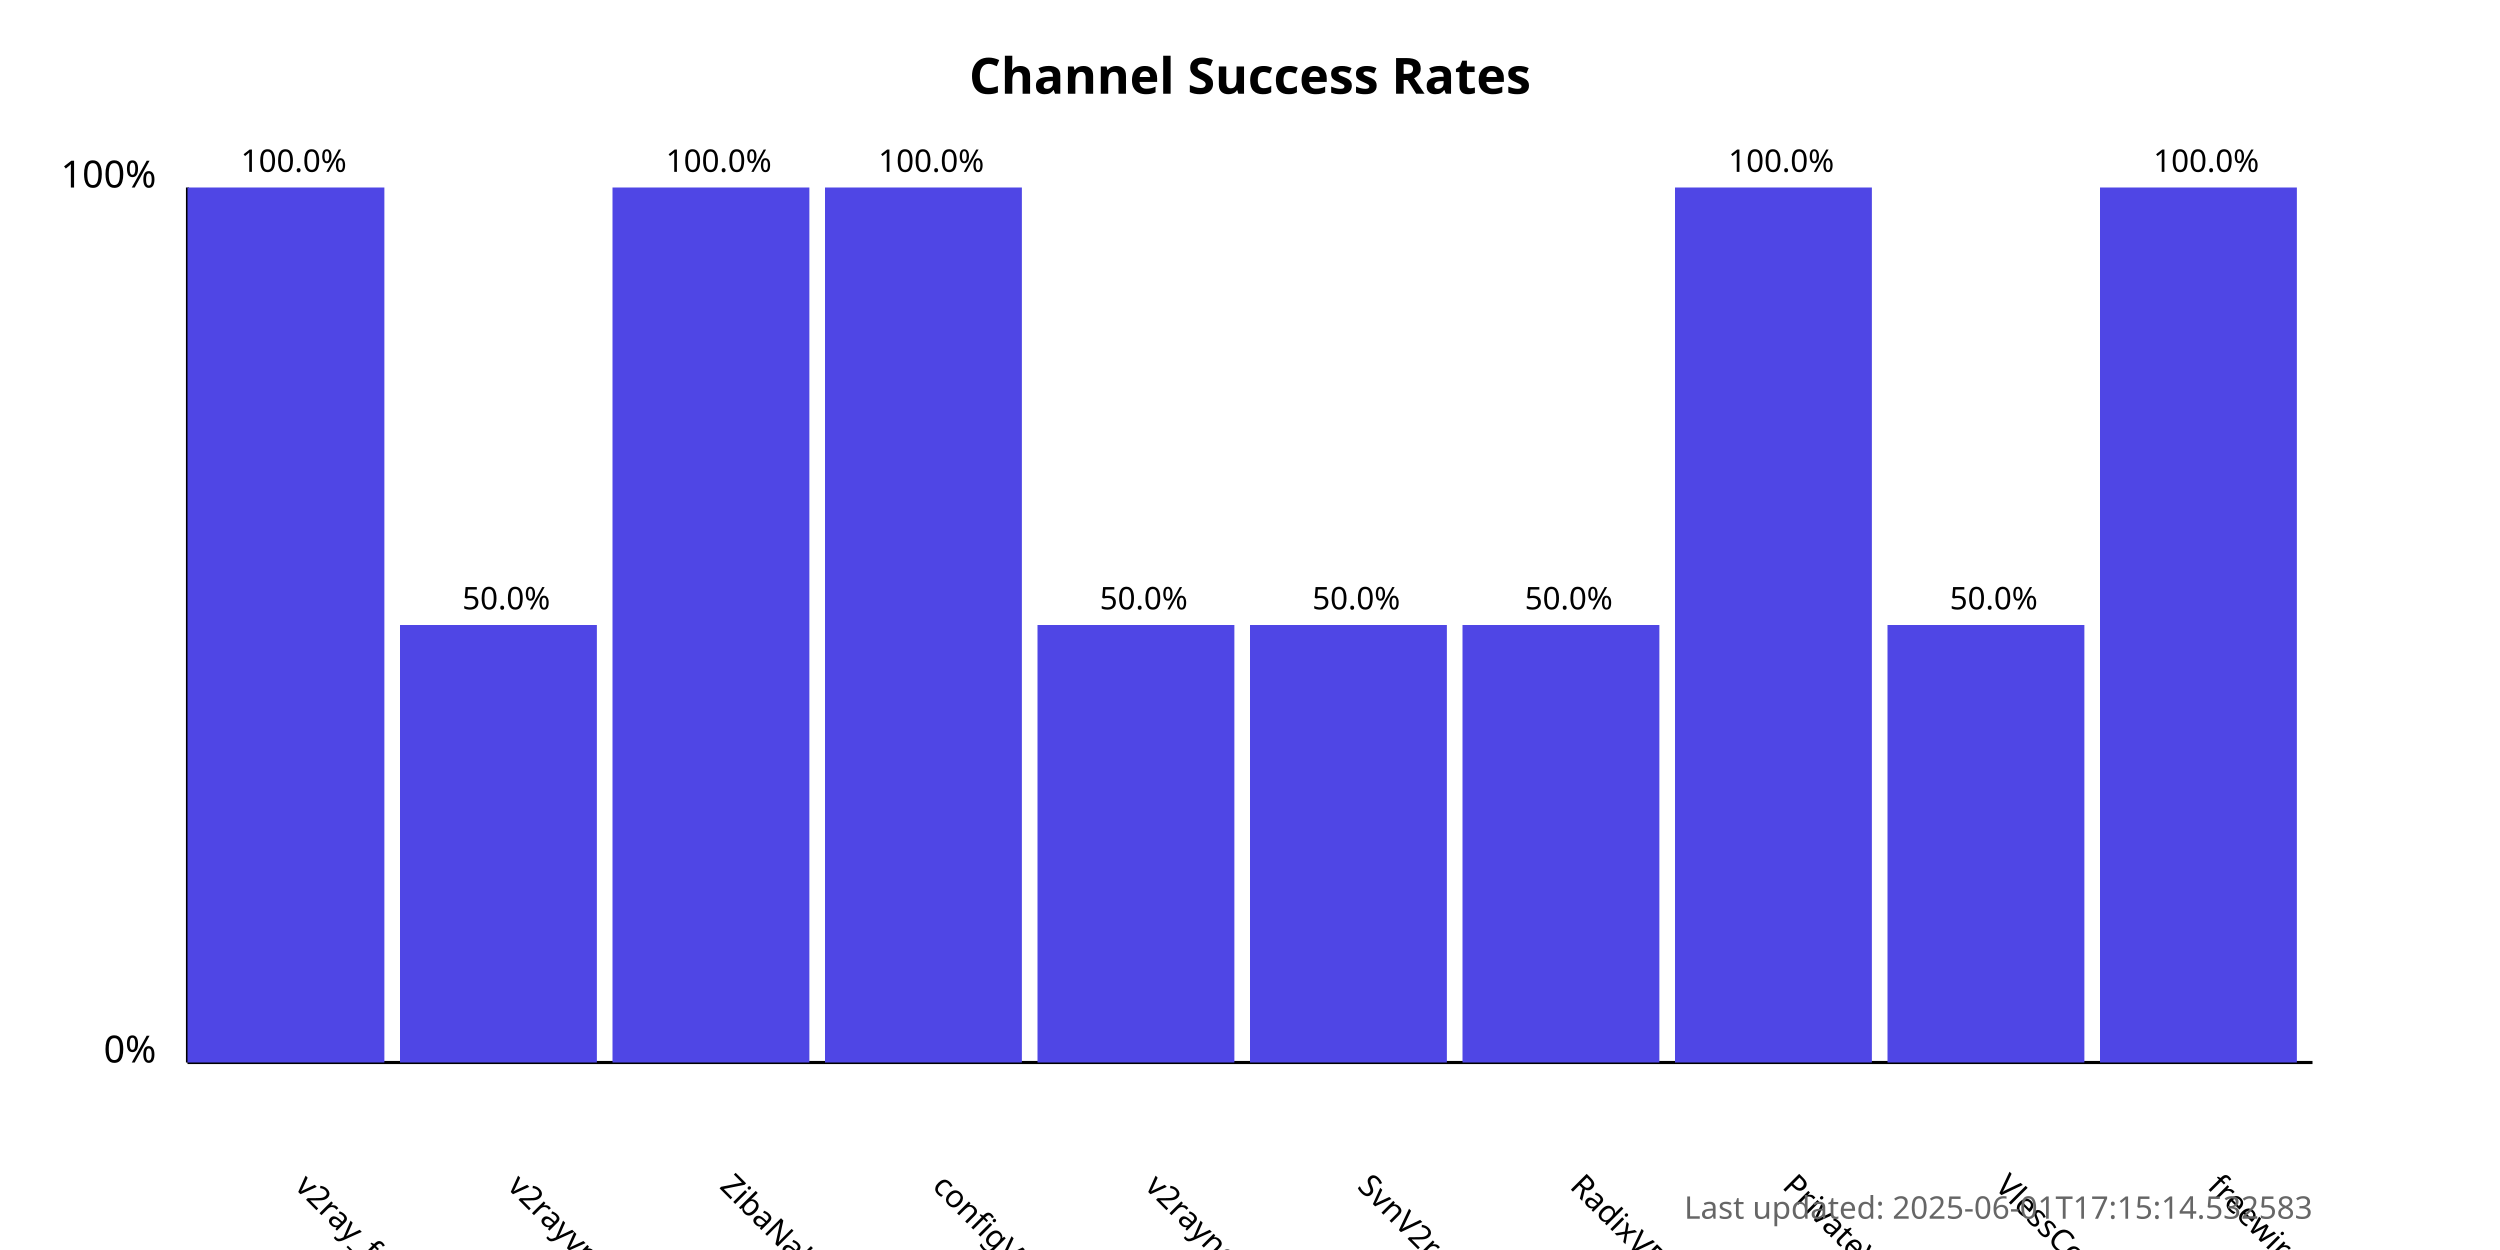
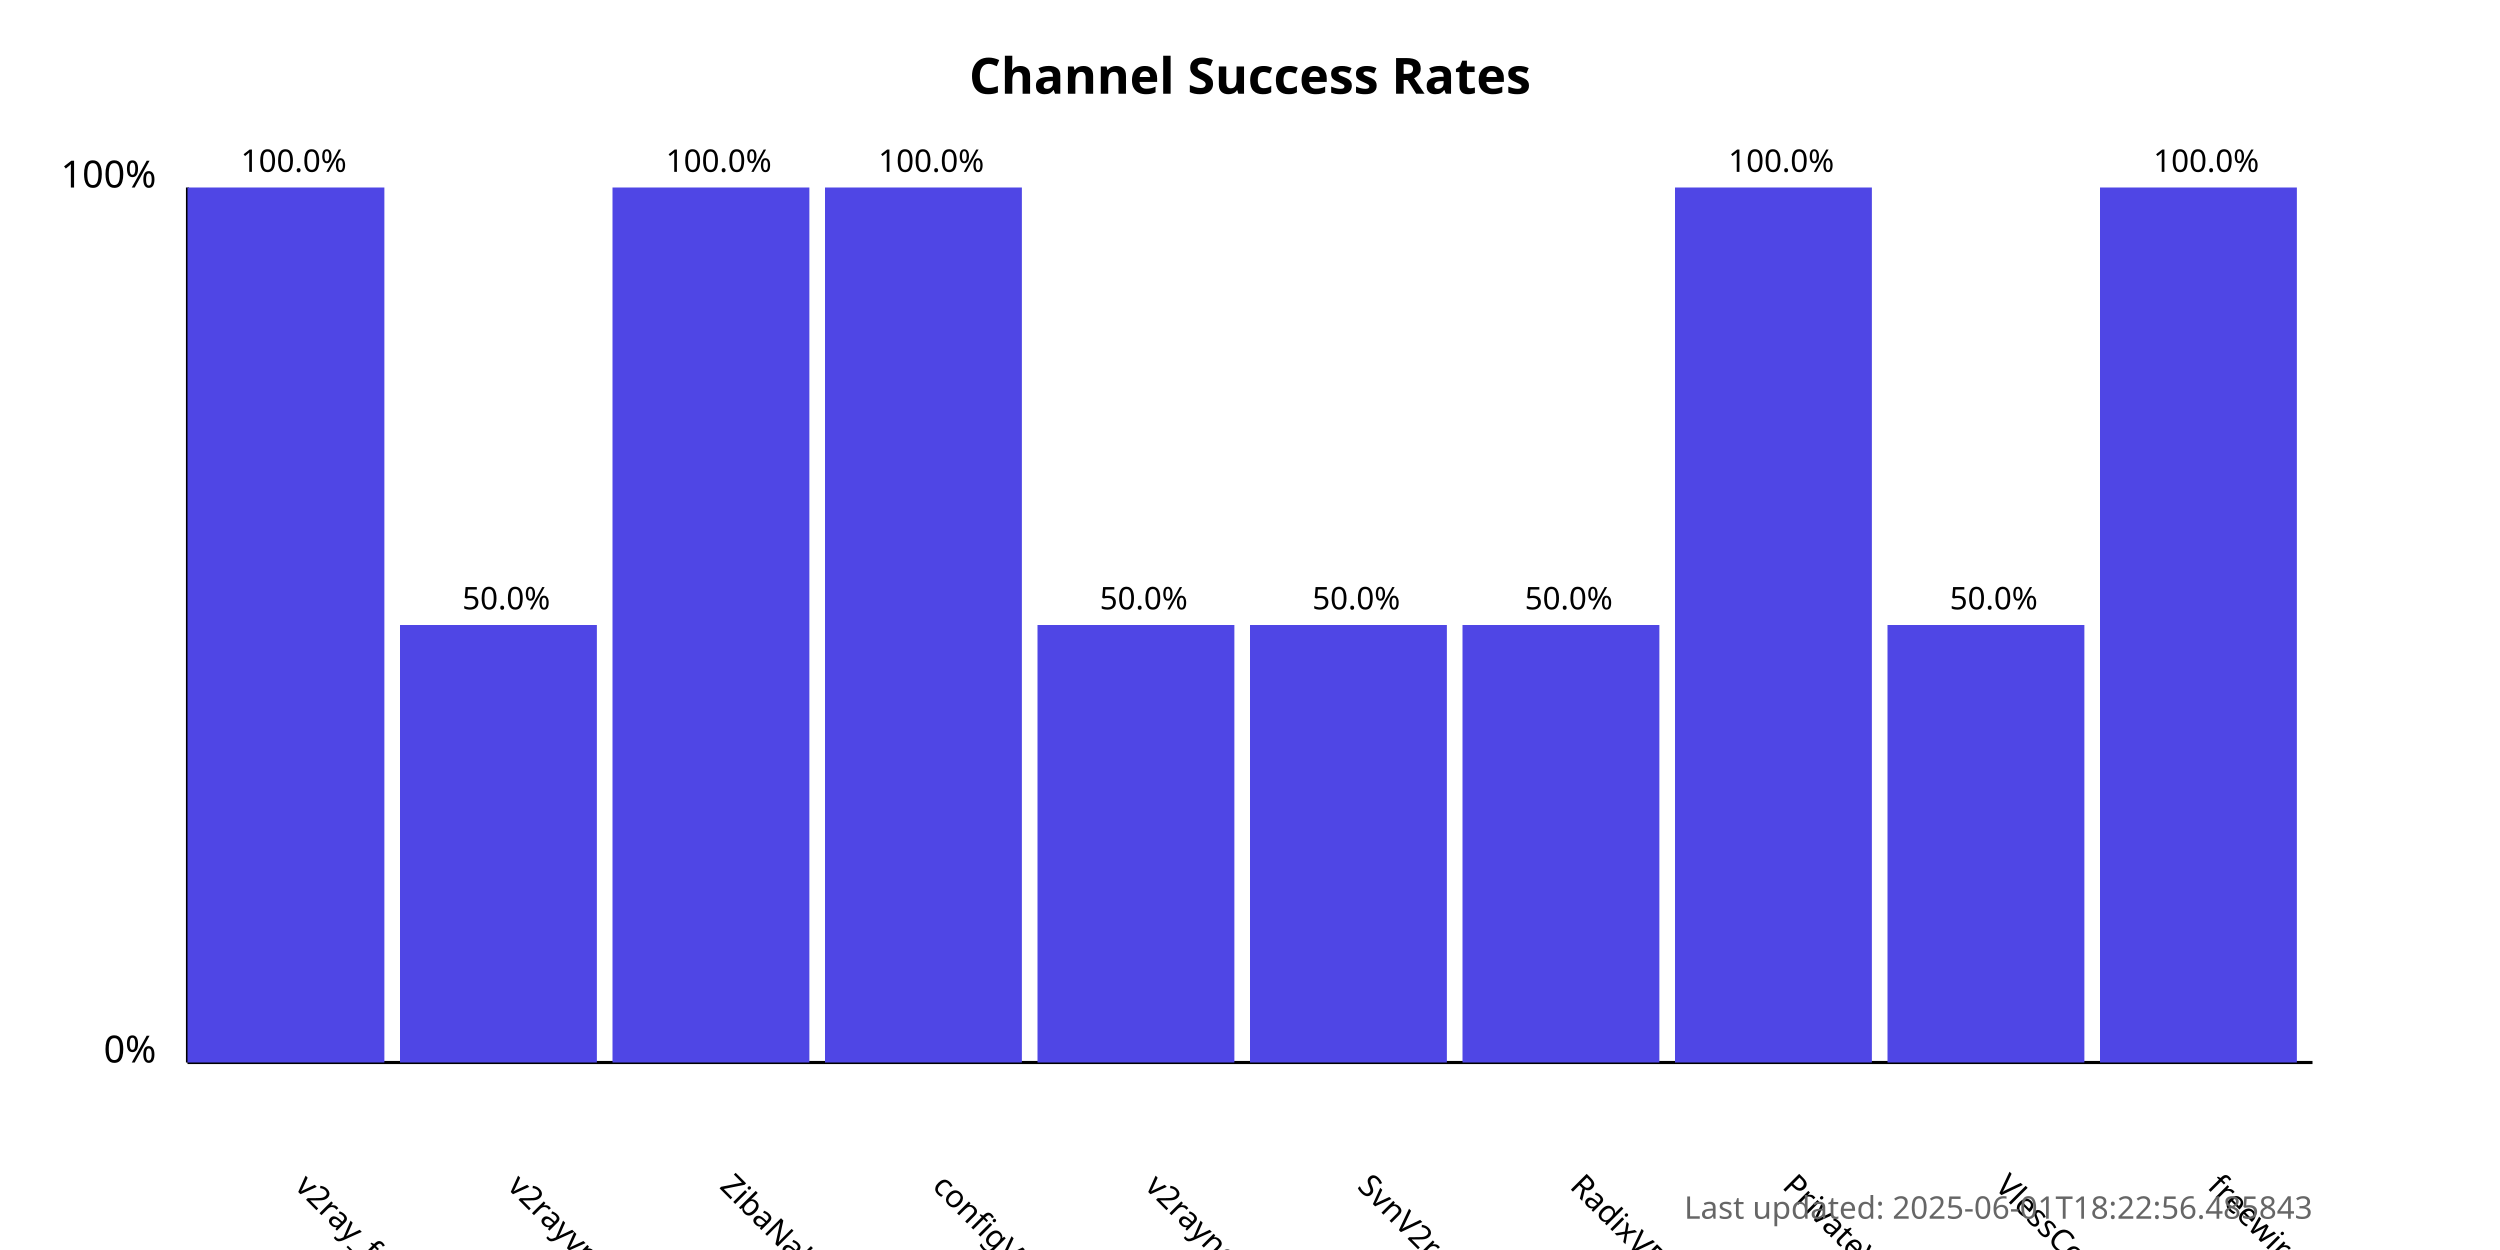
<svg xmlns="http://www.w3.org/2000/svg" width="800" height="400">
  <style>
            .chart-title { font: bold 16px sans-serif; }
            .axis-label { font: 12px sans-serif; }
            .tick-label { font: 10px sans-serif; }
            .bar { fill: #4f46e5; }
            .bar:hover { fill: #6366f1; }
            .timestamp { font: 10px sans-serif; fill: #666; }
        </style>
  <text x="400.0" y="30" text-anchor="middle" class="chart-title">
            Channel Success Rates
        </text>
  <line x1="60" y1="340" x2="60" y2="60" stroke="black" stroke-width="1" />
  <line x1="60" y1="340" x2="740" y2="340" stroke="black" stroke-width="1" />
  <text x="50" y="340" text-anchor="end" class="axis-label">0%</text>
  <text x="50" y="60" text-anchor="end" class="axis-label">100%</text>
  <g>
    <rect x="60" y="60.0" width="63.0" height="280.0" class="bar" />
    <text x="94.0" y="380" transform="rotate(45, 94.0, 380)" text-anchor="start" class="tick-label">
                v2ray_free_conf
            </text>
    <text x="94.0" y="55.0" text-anchor="middle" class="tick-label">
                100.0%
            </text>
  </g>
  <g>
    <rect x="128.0" y="200.0" width="63.0" height="140.0" class="bar" />
    <text x="162.0" y="380" transform="rotate(45, 162.0, 380)" text-anchor="start" class="tick-label">
                v2rayvpno
            </text>
    <text x="162.0" y="195.0" text-anchor="middle" class="tick-label">
                50.0%
            </text>
  </g>
  <g>
    <rect x="196.0" y="60.0" width="63.0" height="280.0" class="bar" />
    <text x="230.0" y="380" transform="rotate(45, 230.0, 380)" text-anchor="start" class="tick-label">
                ZibaNabz
            </text>
    <text x="230.0" y="55.0" text-anchor="middle" class="tick-label">
                100.0%
            </text>
  </g>
  <g>
    <rect x="264.0" y="60.0" width="63.0" height="280.0" class="bar" />
    <text x="298.0" y="380" transform="rotate(45, 298.0, 380)" text-anchor="start" class="tick-label">
                configV2rayForFree
            </text>
    <text x="298.0" y="55.0" text-anchor="middle" class="tick-label">
                100.0%
            </text>
  </g>
  <g>
    <rect x="332.0" y="200.0" width="63.0" height="140.0" class="bar" />
    <text x="366.0" y="380" transform="rotate(45, 366.0, 380)" text-anchor="start" class="tick-label">
                v2rayngvpn
            </text>
    <text x="366.0" y="195.0" text-anchor="middle" class="tick-label">
                50.0%
            </text>
  </g>
  <g>
    <rect x="400.0" y="200.0" width="63.0" height="140.0" class="bar" />
    <text x="434.0" y="380" transform="rotate(45, 434.0, 380)" text-anchor="start" class="tick-label">
                SvnV2ray
            </text>
    <text x="434.0" y="195.0" text-anchor="middle" class="tick-label">
                50.0%
            </text>
  </g>
  <g>
    <rect x="468.0" y="200.0" width="63.0" height="140.0" class="bar" />
    <text x="502.0" y="380" transform="rotate(45, 502.0, 380)" text-anchor="start" class="tick-label">
                RadixVPN
            </text>
    <text x="502.0" y="195.0" text-anchor="middle" class="tick-label">
                50.0%
            </text>
  </g>
  <g>
    <rect x="536.0" y="60.0" width="63.0" height="280.0" class="bar" />
    <text x="570.0" y="380" transform="rotate(45, 570.0, 380)" text-anchor="start" class="tick-label">
                PrivateVPNs
            </text>
    <text x="570.0" y="55.0" text-anchor="middle" class="tick-label">
                100.0%
            </text>
  </g>
  <g>
    <rect x="604.0" y="200.0" width="63.0" height="140.0" class="bar" />
    <text x="638.0" y="380" transform="rotate(45, 638.0, 380)" text-anchor="start" class="tick-label">
                VlessConfig
            </text>
    <text x="638.0" y="195.0" text-anchor="middle" class="tick-label">
                50.0%
            </text>
  </g>
  <g>
    <rect x="672.0" y="60.0" width="63.0" height="280.0" class="bar" />
    <text x="706.0" y="380" transform="rotate(45, 706.0, 380)" text-anchor="start" class="tick-label">
                freewireguard
            </text>
    <text x="706.0" y="55.0" text-anchor="middle" class="tick-label">
                100.0%
            </text>
  </g>
  <text x="740" y="390" text-anchor="end" class="timestamp">
-             Last updated: 2025-06-01T17:15:14.532583
+             Last updated: 2025-06-01T18:22:56.485843
        </text>
</svg>
